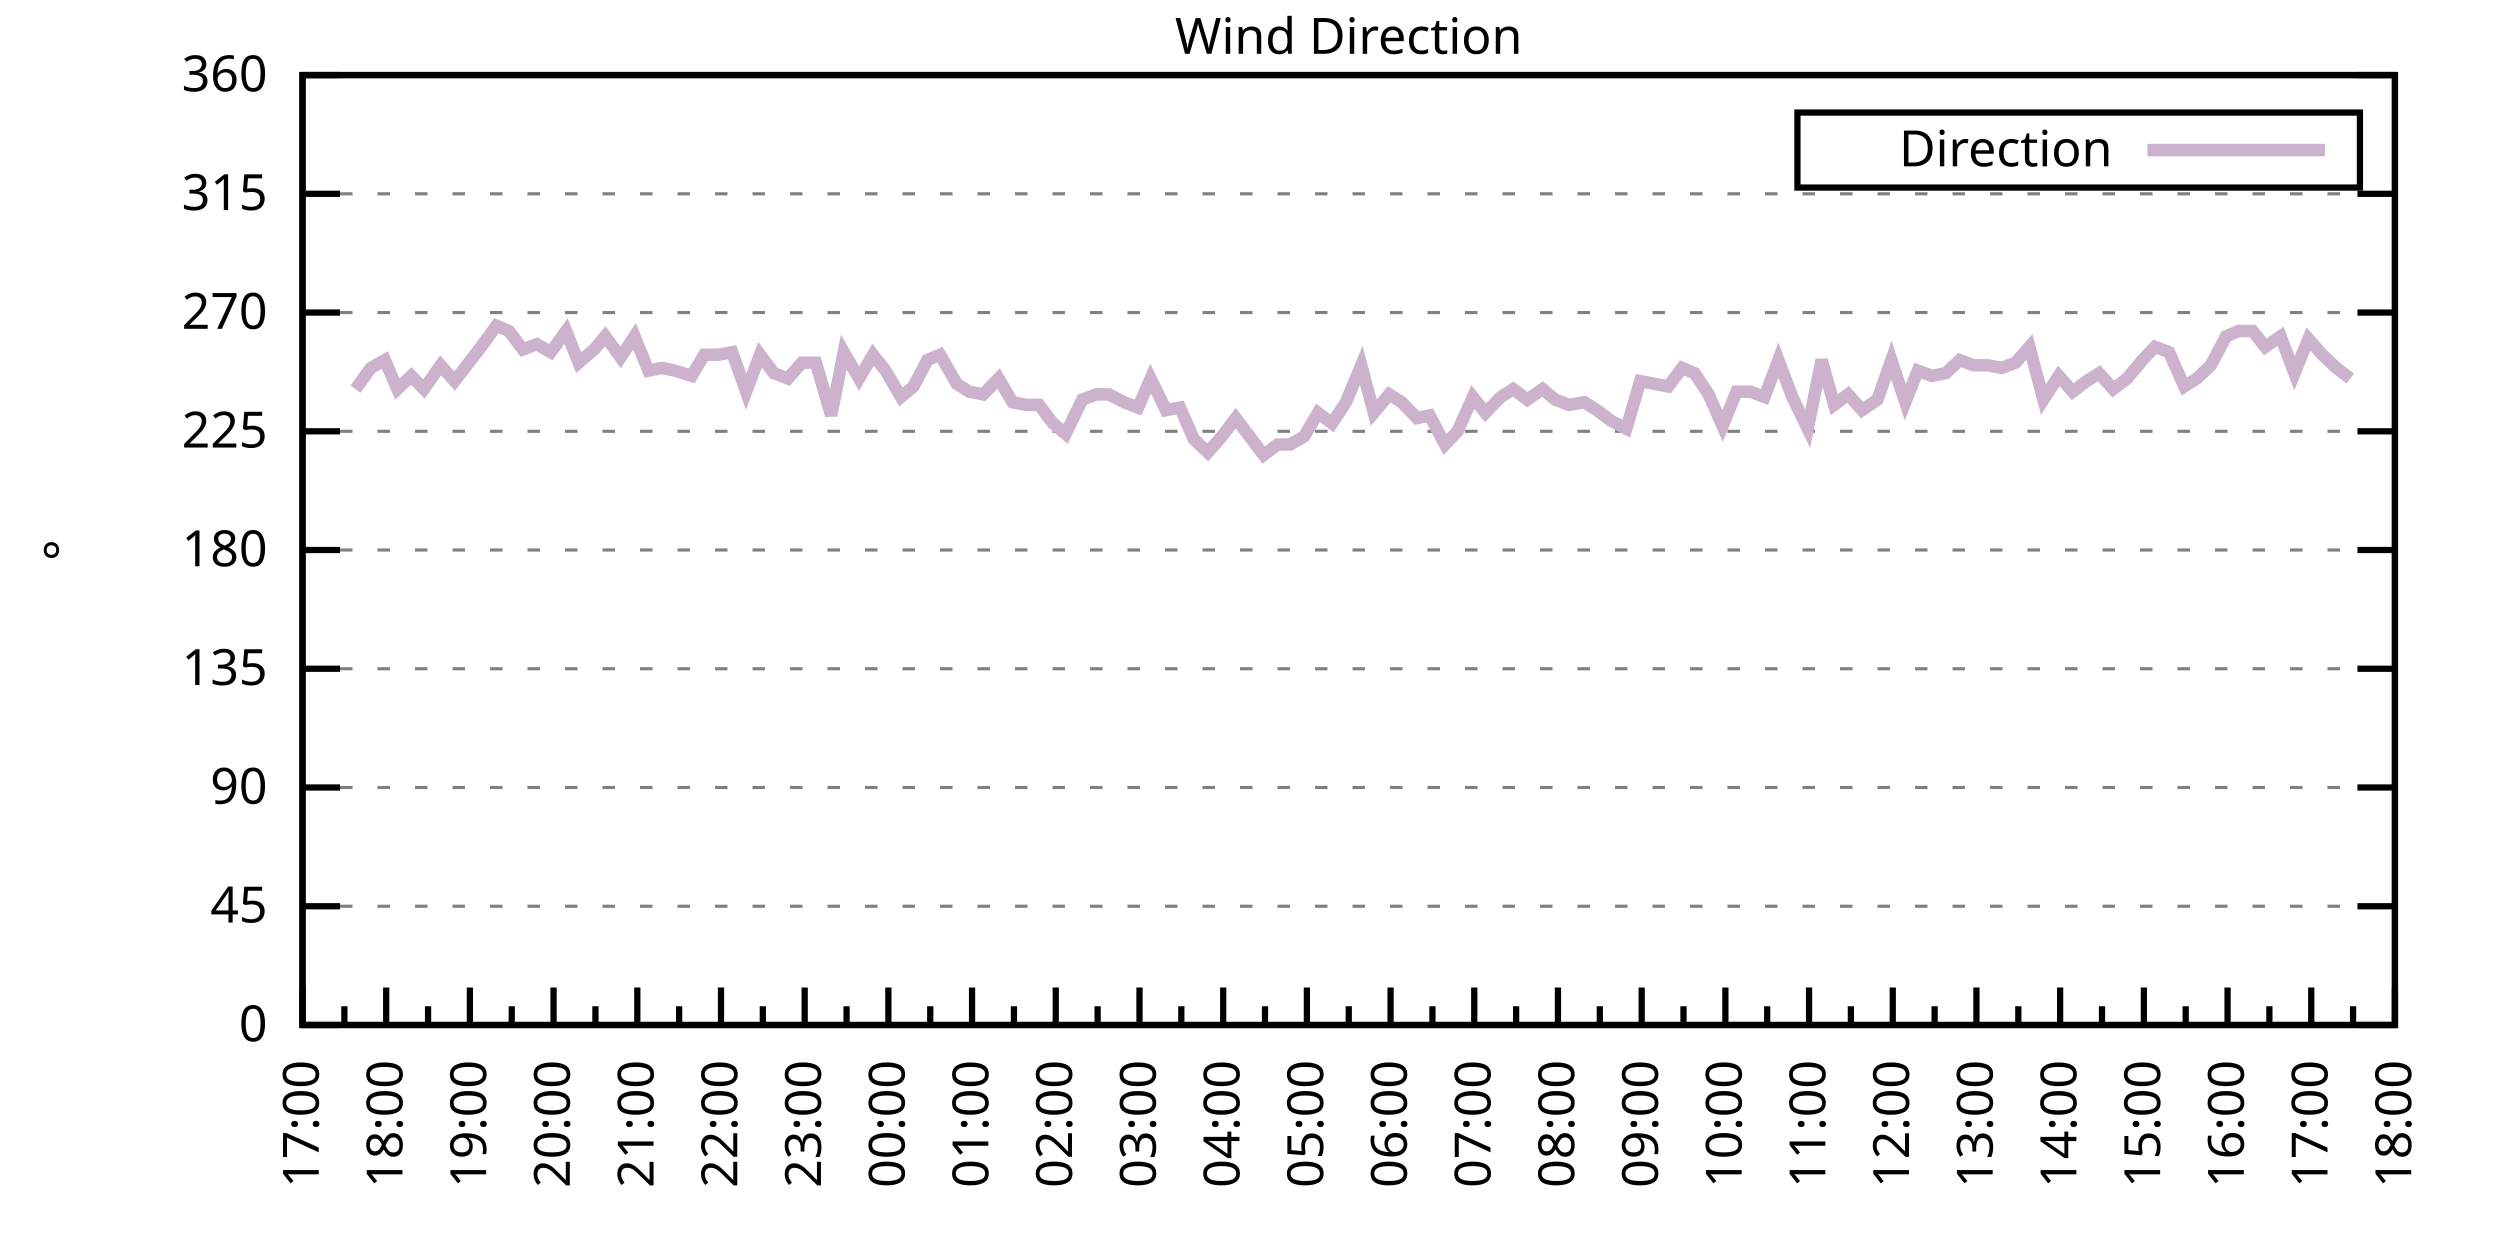
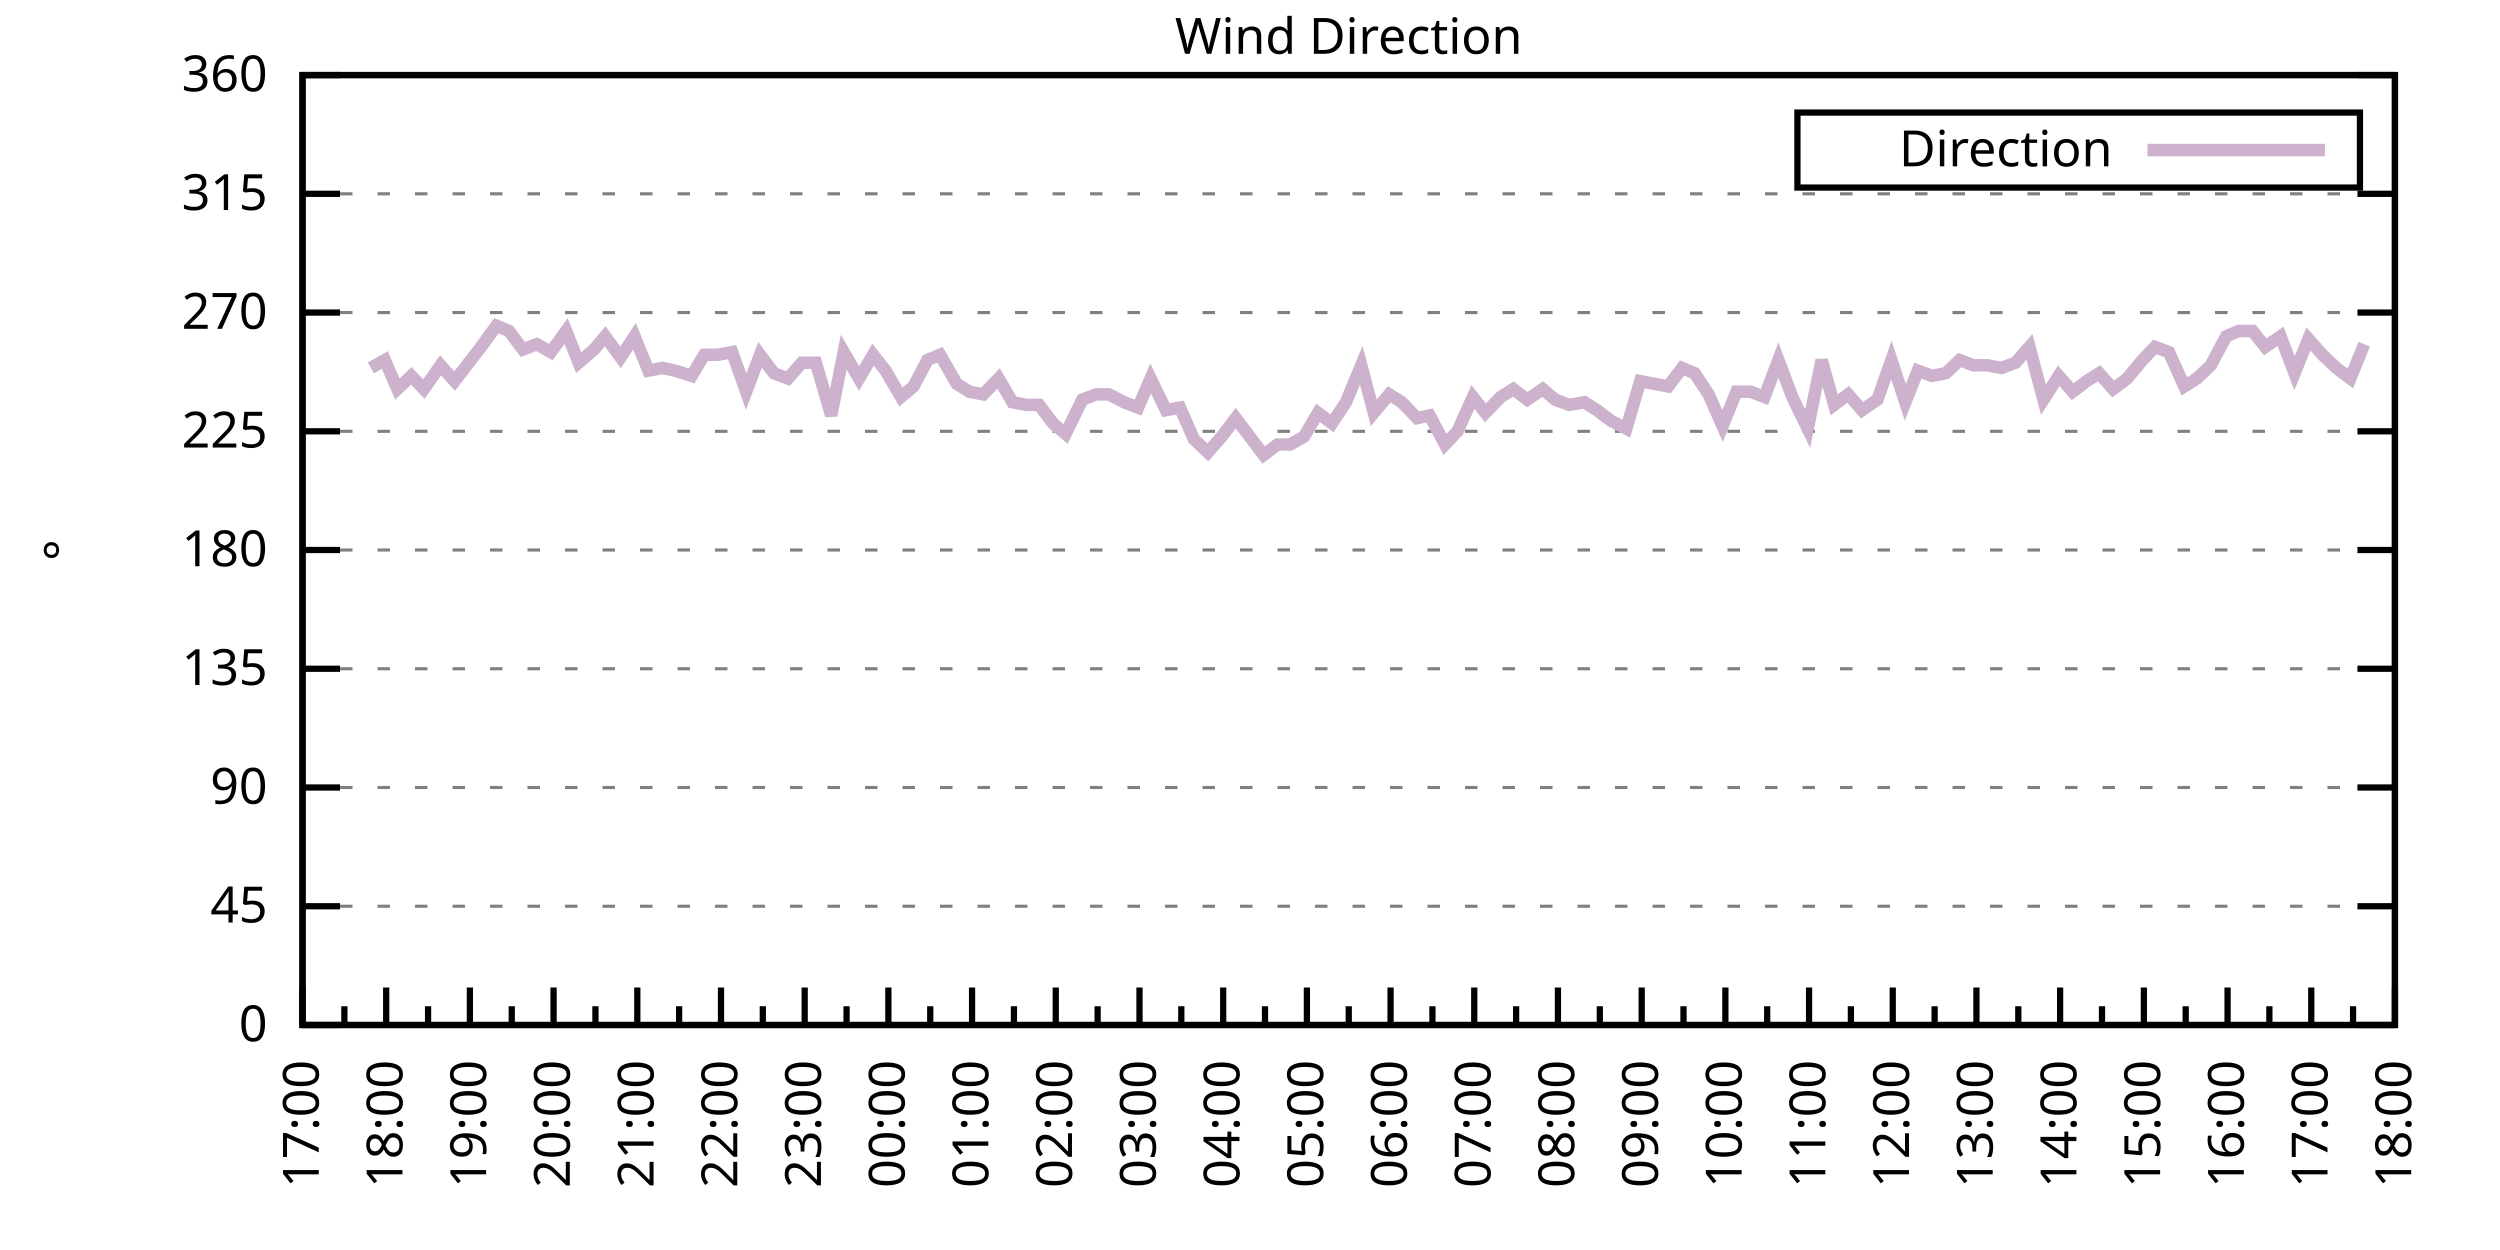
<svg xmlns="http://www.w3.org/2000/svg" xmlns:xlink="http://www.w3.org/1999/xlink" width="400" height="200" viewBox="0 0 400 200">
  <g id="gnuplot_canvas">
    <rect x="0" y="0" width="400" height="200" fill="none" />
    <defs>
      <circle id="gpDot" r="0.5" stroke-width="0.5" stroke="currentColor" />
      <path id="gpPt0" stroke-width="0.333" stroke="currentColor" d="M-1,0 h2 M0,-1 v2" />
      <path id="gpPt1" stroke-width="0.333" stroke="currentColor" d="M-1,-1 L1,1 M1,-1 L-1,1" />
      <path id="gpPt2" stroke-width="0.333" stroke="currentColor" d="M-1,0 L1,0 M0,-1 L0,1 M-1,-1 L1,1 M-1,1 L1,-1" />
      <rect id="gpPt3" stroke-width="0.333" stroke="currentColor" x="-1" y="-1" width="2" height="2" />
      <rect id="gpPt4" stroke-width="0.333" stroke="currentColor" fill="currentColor" x="-1" y="-1" width="2" height="2" />
      <circle id="gpPt5" stroke-width="0.333" stroke="currentColor" cx="0" cy="0" r="1" />
      <use xlink:href="#gpPt5" id="gpPt6" fill="currentColor" stroke="none" />
      <path id="gpPt7" stroke-width="0.333" stroke="currentColor" d="M0,-1.33 L-1.33,0.67 L1.33,0.67 z" />
      <use xlink:href="#gpPt7" id="gpPt8" fill="currentColor" stroke="none" />
      <use xlink:href="#gpPt7" id="gpPt9" stroke="currentColor" transform="rotate(180)" />
      <use xlink:href="#gpPt9" id="gpPt10" fill="currentColor" stroke="none" />
      <use xlink:href="#gpPt3" id="gpPt11" stroke="currentColor" transform="rotate(45)" />
      <use xlink:href="#gpPt11" id="gpPt12" fill="currentColor" stroke="none" />
      <path id="gpPt13" stroke-width="0.333" stroke="currentColor" d="M0,1.330 L1.265,0.411 L0.782,-1.067 L-0.782,-1.076 L-1.265,0.411 z" />
      <use xlink:href="#gpPt13" id="gpPt14" fill="currentColor" stroke="none" />
      <filter id="textbox" filterUnits="objectBoundingBox" x="0" y="0" height="1" width="1">
        <feFlood flood-color="white" flood-opacity="1" result="bgnd" />
        <feComposite in="SourceGraphic" in2="bgnd" operator="atop" />
      </filter>
      <filter id="greybox" filterUnits="objectBoundingBox" x="0" y="0" height="1" width="1">
        <feFlood flood-color="lightgrey" flood-opacity="1" result="grey" />
        <feComposite in="SourceGraphic" in2="grey" operator="atop" />
      </filter>
    </defs>
    <g fill="none" color="white" stroke="currentColor" stroke-width="1.00" stroke-linecap="butt" stroke-linejoin="miter">
</g>
    <g fill="none" color="black" stroke="currentColor" stroke-width="1.00" stroke-linecap="butt" stroke-linejoin="miter">
      <g stroke="none" shape-rendering="crispEdges">
        <polygon fill="rgb(255, 255, 255)" points="48.40,164.00 383.18,164.00 383.18,12.02 48.40,12.02 " />
      </g>
    </g>
    <g fill="none" color="black" stroke="currentColor" stroke-width="1.00" stroke-linecap="butt" stroke-linejoin="miter">
</g>
    <g fill="none" color="black" stroke="black" stroke-width="0.50" stroke-linecap="butt" stroke-linejoin="miter">
</g>
    <g fill="none" color="gray" stroke="currentColor" stroke-width="0.50" stroke-linecap="butt" stroke-linejoin="miter">
      <path stroke="gray" stroke-dasharray="2,4" class="gridline" d="M48.40,164.00 L383.19,164.00  " />
    </g>
    <g fill="none" color="gray" stroke="gray" stroke-width="1.00" stroke-linecap="butt" stroke-linejoin="miter">
</g>
    <g fill="none" color="black" stroke="currentColor" stroke-width="1.00" stroke-linecap="butt" stroke-linejoin="miter">
      <path stroke="black" d="M48.40,164.00 L54.40,164.00 M383.19,164.00 L377.19,164.00  " />
      <g transform="translate(42.80,166.60)" stroke="none" fill="black" font-family="Sans" font-size="8.00" text-anchor="end">
        <text>
          <tspan font-family="Sans"> 0</tspan>
        </text>
      </g>
    </g>
    <g fill="none" color="black" stroke="currentColor" stroke-width="1.00" stroke-linecap="butt" stroke-linejoin="miter">
</g>
    <g fill="none" color="black" stroke="black" stroke-width="0.50" stroke-linecap="butt" stroke-linejoin="miter">
</g>
    <g fill="none" color="gray" stroke="currentColor" stroke-width="0.50" stroke-linecap="butt" stroke-linejoin="miter">
      <path stroke="gray" stroke-dasharray="2,4" class="gridline" d="M48.40,145.00 L383.19,145.00  " />
    </g>
    <g fill="none" color="gray" stroke="gray" stroke-width="1.00" stroke-linecap="butt" stroke-linejoin="miter">
</g>
    <g fill="none" color="black" stroke="currentColor" stroke-width="1.00" stroke-linecap="butt" stroke-linejoin="miter">
      <path stroke="black" d="M48.40,145.00 L54.40,145.00 M383.19,145.00 L377.19,145.00  " />
      <g transform="translate(42.80,147.60)" stroke="none" fill="black" font-family="Sans" font-size="8.00" text-anchor="end">
        <text>
          <tspan font-family="Sans"> 45</tspan>
        </text>
      </g>
    </g>
    <g fill="none" color="black" stroke="currentColor" stroke-width="1.00" stroke-linecap="butt" stroke-linejoin="miter">
</g>
    <g fill="none" color="black" stroke="black" stroke-width="0.50" stroke-linecap="butt" stroke-linejoin="miter">
</g>
    <g fill="none" color="gray" stroke="currentColor" stroke-width="0.50" stroke-linecap="butt" stroke-linejoin="miter">
      <path stroke="gray" stroke-dasharray="2,4" class="gridline" d="M48.40,126.00 L383.19,126.00  " />
    </g>
    <g fill="none" color="gray" stroke="gray" stroke-width="1.00" stroke-linecap="butt" stroke-linejoin="miter">
</g>
    <g fill="none" color="black" stroke="currentColor" stroke-width="1.00" stroke-linecap="butt" stroke-linejoin="miter">
      <path stroke="black" d="M48.40,126.00 L54.40,126.00 M383.19,126.00 L377.19,126.00  " />
      <g transform="translate(42.80,128.60)" stroke="none" fill="black" font-family="Sans" font-size="8.00" text-anchor="end">
        <text>
          <tspan font-family="Sans"> 90</tspan>
        </text>
      </g>
    </g>
    <g fill="none" color="black" stroke="currentColor" stroke-width="1.00" stroke-linecap="butt" stroke-linejoin="miter">
</g>
    <g fill="none" color="black" stroke="black" stroke-width="0.50" stroke-linecap="butt" stroke-linejoin="miter">
</g>
    <g fill="none" color="gray" stroke="currentColor" stroke-width="0.50" stroke-linecap="butt" stroke-linejoin="miter">
      <path stroke="gray" stroke-dasharray="2,4" class="gridline" d="M48.40,107.00 L383.19,107.00  " />
    </g>
    <g fill="none" color="gray" stroke="gray" stroke-width="1.00" stroke-linecap="butt" stroke-linejoin="miter">
</g>
    <g fill="none" color="black" stroke="currentColor" stroke-width="1.00" stroke-linecap="butt" stroke-linejoin="miter">
      <path stroke="black" d="M48.40,107.00 L54.40,107.00 M383.19,107.00 L377.19,107.00  " />
      <g transform="translate(42.80,109.60)" stroke="none" fill="black" font-family="Sans" font-size="8.00" text-anchor="end">
        <text>
          <tspan font-family="Sans"> 135</tspan>
        </text>
      </g>
    </g>
    <g fill="none" color="black" stroke="currentColor" stroke-width="1.00" stroke-linecap="butt" stroke-linejoin="miter">
</g>
    <g fill="none" color="black" stroke="black" stroke-width="0.50" stroke-linecap="butt" stroke-linejoin="miter">
</g>
    <g fill="none" color="gray" stroke="currentColor" stroke-width="0.50" stroke-linecap="butt" stroke-linejoin="miter">
      <path stroke="gray" stroke-dasharray="2,4" class="gridline" d="M48.40,88.00 L383.19,88.00  " />
    </g>
    <g fill="none" color="gray" stroke="gray" stroke-width="1.00" stroke-linecap="butt" stroke-linejoin="miter">
</g>
    <g fill="none" color="black" stroke="currentColor" stroke-width="1.00" stroke-linecap="butt" stroke-linejoin="miter">
      <path stroke="black" d="M48.40,88.00 L54.40,88.00 M383.19,88.00 L377.19,88.00  " />
      <g transform="translate(42.80,90.60)" stroke="none" fill="black" font-family="Sans" font-size="8.00" text-anchor="end">
        <text>
          <tspan font-family="Sans"> 180</tspan>
        </text>
      </g>
    </g>
    <g fill="none" color="black" stroke="currentColor" stroke-width="1.00" stroke-linecap="butt" stroke-linejoin="miter">
</g>
    <g fill="none" color="black" stroke="black" stroke-width="0.50" stroke-linecap="butt" stroke-linejoin="miter">
</g>
    <g fill="none" color="gray" stroke="currentColor" stroke-width="0.50" stroke-linecap="butt" stroke-linejoin="miter">
      <path stroke="gray" stroke-dasharray="2,4" class="gridline" d="M48.40,69.01 L383.19,69.01  " />
    </g>
    <g fill="none" color="gray" stroke="gray" stroke-width="1.00" stroke-linecap="butt" stroke-linejoin="miter">
</g>
    <g fill="none" color="black" stroke="currentColor" stroke-width="1.00" stroke-linecap="butt" stroke-linejoin="miter">
      <path stroke="black" d="M48.40,69.01 L54.40,69.01 M383.19,69.01 L377.19,69.01  " />
      <g transform="translate(42.80,71.61)" stroke="none" fill="black" font-family="Sans" font-size="8.00" text-anchor="end">
        <text>
          <tspan font-family="Sans"> 225</tspan>
        </text>
      </g>
    </g>
    <g fill="none" color="black" stroke="currentColor" stroke-width="1.00" stroke-linecap="butt" stroke-linejoin="miter">
</g>
    <g fill="none" color="black" stroke="black" stroke-width="0.50" stroke-linecap="butt" stroke-linejoin="miter">
</g>
    <g fill="none" color="gray" stroke="currentColor" stroke-width="0.50" stroke-linecap="butt" stroke-linejoin="miter">
      <path stroke="gray" stroke-dasharray="2,4" class="gridline" d="M48.40,50.01 L383.19,50.01  " />
    </g>
    <g fill="none" color="gray" stroke="gray" stroke-width="1.00" stroke-linecap="butt" stroke-linejoin="miter">
</g>
    <g fill="none" color="black" stroke="currentColor" stroke-width="1.00" stroke-linecap="butt" stroke-linejoin="miter">
      <path stroke="black" d="M48.40,50.01 L54.40,50.01 M383.19,50.01 L377.19,50.01  " />
      <g transform="translate(42.80,52.61)" stroke="none" fill="black" font-family="Sans" font-size="8.00" text-anchor="end">
        <text>
          <tspan font-family="Sans"> 270</tspan>
        </text>
      </g>
    </g>
    <g fill="none" color="black" stroke="currentColor" stroke-width="1.00" stroke-linecap="butt" stroke-linejoin="miter">
</g>
    <g fill="none" color="black" stroke="black" stroke-width="0.50" stroke-linecap="butt" stroke-linejoin="miter">
</g>
    <g fill="none" color="gray" stroke="currentColor" stroke-width="0.50" stroke-linecap="butt" stroke-linejoin="miter">
      <path stroke="gray" stroke-dasharray="2,4" class="gridline" d="M48.40,31.01 L383.19,31.01  " />
    </g>
    <g fill="none" color="gray" stroke="gray" stroke-width="1.00" stroke-linecap="butt" stroke-linejoin="miter">
</g>
    <g fill="none" color="black" stroke="currentColor" stroke-width="1.00" stroke-linecap="butt" stroke-linejoin="miter">
      <path stroke="black" d="M48.40,31.01 L54.40,31.01 M383.19,31.01 L377.19,31.01  " />
      <g transform="translate(42.80,33.61)" stroke="none" fill="black" font-family="Sans" font-size="8.00" text-anchor="end">
        <text>
          <tspan font-family="Sans"> 315</tspan>
        </text>
      </g>
    </g>
    <g fill="none" color="black" stroke="currentColor" stroke-width="1.00" stroke-linecap="butt" stroke-linejoin="miter">
</g>
    <g fill="none" color="black" stroke="black" stroke-width="0.50" stroke-linecap="butt" stroke-linejoin="miter">
</g>
    <g fill="none" color="gray" stroke="currentColor" stroke-width="0.50" stroke-linecap="butt" stroke-linejoin="miter">
      <path stroke="gray" stroke-dasharray="2,4" class="gridline" d="M48.40,12.01 L383.19,12.01  " />
    </g>
    <g fill="none" color="gray" stroke="gray" stroke-width="1.00" stroke-linecap="butt" stroke-linejoin="miter">
</g>
    <g fill="none" color="black" stroke="currentColor" stroke-width="1.00" stroke-linecap="butt" stroke-linejoin="miter">
      <path stroke="black" d="M48.40,12.01 L54.40,12.01 M383.19,12.01 L377.19,12.01  " />
      <g transform="translate(42.80,14.61)" stroke="none" fill="black" font-family="Sans" font-size="8.00" text-anchor="end">
        <text>
          <tspan font-family="Sans"> 360</tspan>
        </text>
      </g>
    </g>
    <g fill="none" color="black" stroke="currentColor" stroke-width="1.00" stroke-linecap="butt" stroke-linejoin="miter">
      <path stroke="black" d="M48.40,164.00 L48.40,158.00  " />
      <g transform="translate(51.00,169.60) rotate(270)" stroke="none" fill="black" font-family="Sans" font-size="8.00" text-anchor="end">
        <text>
          <tspan font-family="Sans">17:00</tspan>
        </text>
      </g>
    </g>
    <g fill="none" color="black" stroke="currentColor" stroke-width="1.00" stroke-linecap="butt" stroke-linejoin="miter">
      <path stroke="black" d="M55.10,164.00 L55.10,161.00 M61.79,164.00 L61.79,158.00  " />
      <g transform="translate(64.39,169.60) rotate(270)" stroke="none" fill="black" font-family="Sans" font-size="8.00" text-anchor="end">
        <text>
          <tspan font-family="Sans">18:00</tspan>
        </text>
      </g>
    </g>
    <g fill="none" color="black" stroke="currentColor" stroke-width="1.00" stroke-linecap="butt" stroke-linejoin="miter">
      <path stroke="black" d="M68.49,164.00 L68.49,161.00 M75.18,164.00 L75.18,158.00  " />
      <g transform="translate(77.78,169.60) rotate(270)" stroke="none" fill="black" font-family="Sans" font-size="8.00" text-anchor="end">
        <text>
          <tspan font-family="Sans">19:00</tspan>
        </text>
      </g>
    </g>
    <g fill="none" color="black" stroke="currentColor" stroke-width="1.00" stroke-linecap="butt" stroke-linejoin="miter">
      <path stroke="black" d="M81.88,164.00 L81.88,161.00 M88.57,164.00 L88.57,158.00  " />
      <g transform="translate(91.17,169.60) rotate(270)" stroke="none" fill="black" font-family="Sans" font-size="8.00" text-anchor="end">
        <text>
          <tspan font-family="Sans">20:00</tspan>
        </text>
      </g>
    </g>
    <g fill="none" color="black" stroke="currentColor" stroke-width="1.00" stroke-linecap="butt" stroke-linejoin="miter">
      <path stroke="black" d="M95.27,164.00 L95.27,161.00 M101.97,164.00 L101.97,158.00  " />
      <g transform="translate(104.57,169.60) rotate(270)" stroke="none" fill="black" font-family="Sans" font-size="8.00" text-anchor="end">
        <text>
          <tspan font-family="Sans">21:00</tspan>
        </text>
      </g>
    </g>
    <g fill="none" color="black" stroke="currentColor" stroke-width="1.00" stroke-linecap="butt" stroke-linejoin="miter">
      <path stroke="black" d="M108.66,164.00 L108.66,161.00 M115.36,164.00 L115.36,158.00  " />
      <g transform="translate(117.96,169.60) rotate(270)" stroke="none" fill="black" font-family="Sans" font-size="8.00" text-anchor="end">
        <text>
          <tspan font-family="Sans">22:00</tspan>
        </text>
      </g>
    </g>
    <g fill="none" color="black" stroke="currentColor" stroke-width="1.00" stroke-linecap="butt" stroke-linejoin="miter">
      <path stroke="black" d="M122.05,164.00 L122.05,161.00 M128.75,164.00 L128.75,158.00  " />
      <g transform="translate(131.35,169.60) rotate(270)" stroke="none" fill="black" font-family="Sans" font-size="8.00" text-anchor="end">
        <text>
          <tspan font-family="Sans">23:00</tspan>
        </text>
      </g>
    </g>
    <g fill="none" color="black" stroke="currentColor" stroke-width="1.00" stroke-linecap="butt" stroke-linejoin="miter">
      <path stroke="black" d="M135.45,164.00 L135.45,161.00 M142.14,164.00 L142.14,158.00  " />
      <g transform="translate(144.74,169.60) rotate(270)" stroke="none" fill="black" font-family="Sans" font-size="8.00" text-anchor="end">
        <text>
          <tspan font-family="Sans">00:00</tspan>
        </text>
      </g>
    </g>
    <g fill="none" color="black" stroke="currentColor" stroke-width="1.00" stroke-linecap="butt" stroke-linejoin="miter">
      <path stroke="black" d="M148.84,164.00 L148.84,161.00 M155.53,164.00 L155.53,158.00  " />
      <g transform="translate(158.13,169.60) rotate(270)" stroke="none" fill="black" font-family="Sans" font-size="8.00" text-anchor="end">
        <text>
          <tspan font-family="Sans">01:00</tspan>
        </text>
      </g>
    </g>
    <g fill="none" color="black" stroke="currentColor" stroke-width="1.00" stroke-linecap="butt" stroke-linejoin="miter">
      <path stroke="black" d="M162.23,164.00 L162.23,161.00 M168.92,164.00 L168.92,158.00  " />
      <g transform="translate(171.52,169.60) rotate(270)" stroke="none" fill="black" font-family="Sans" font-size="8.00" text-anchor="end">
        <text>
          <tspan font-family="Sans">02:00</tspan>
        </text>
      </g>
    </g>
    <g fill="none" color="black" stroke="currentColor" stroke-width="1.00" stroke-linecap="butt" stroke-linejoin="miter">
      <path stroke="black" d="M175.62,164.00 L175.62,161.00 M182.32,164.00 L182.32,158.00  " />
      <g transform="translate(184.92,169.60) rotate(270)" stroke="none" fill="black" font-family="Sans" font-size="8.00" text-anchor="end">
        <text>
          <tspan font-family="Sans">03:00</tspan>
        </text>
      </g>
    </g>
    <g fill="none" color="black" stroke="currentColor" stroke-width="1.00" stroke-linecap="butt" stroke-linejoin="miter">
      <path stroke="black" d="M189.01,164.00 L189.01,161.00 M195.71,164.00 L195.71,158.00  " />
      <g transform="translate(198.31,169.60) rotate(270)" stroke="none" fill="black" font-family="Sans" font-size="8.00" text-anchor="end">
        <text>
          <tspan font-family="Sans">04:00</tspan>
        </text>
      </g>
    </g>
    <g fill="none" color="black" stroke="currentColor" stroke-width="1.00" stroke-linecap="butt" stroke-linejoin="miter">
      <path stroke="black" d="M202.40,164.00 L202.40,161.00 M209.10,164.00 L209.10,158.00  " />
      <g transform="translate(211.70,169.60) rotate(270)" stroke="none" fill="black" font-family="Sans" font-size="8.00" text-anchor="end">
        <text>
          <tspan font-family="Sans">05:00</tspan>
        </text>
      </g>
    </g>
    <g fill="none" color="black" stroke="currentColor" stroke-width="1.00" stroke-linecap="butt" stroke-linejoin="miter">
      <path stroke="black" d="M215.80,164.00 L215.80,161.00 M222.49,164.00 L222.49,158.00  " />
      <g transform="translate(225.09,169.60) rotate(270)" stroke="none" fill="black" font-family="Sans" font-size="8.00" text-anchor="end">
        <text>
          <tspan font-family="Sans">06:00</tspan>
        </text>
      </g>
    </g>
    <g fill="none" color="black" stroke="currentColor" stroke-width="1.00" stroke-linecap="butt" stroke-linejoin="miter">
      <path stroke="black" d="M229.19,164.00 L229.19,161.00 M235.88,164.00 L235.88,158.00  " />
      <g transform="translate(238.48,169.60) rotate(270)" stroke="none" fill="black" font-family="Sans" font-size="8.00" text-anchor="end">
        <text>
          <tspan font-family="Sans">07:00</tspan>
        </text>
      </g>
    </g>
    <g fill="none" color="black" stroke="currentColor" stroke-width="1.00" stroke-linecap="butt" stroke-linejoin="miter">
      <path stroke="black" d="M242.58,164.00 L242.58,161.00 M249.27,164.00 L249.27,158.00  " />
      <g transform="translate(251.87,169.60) rotate(270)" stroke="none" fill="black" font-family="Sans" font-size="8.00" text-anchor="end">
        <text>
          <tspan font-family="Sans">08:00</tspan>
        </text>
      </g>
    </g>
    <g fill="none" color="black" stroke="currentColor" stroke-width="1.00" stroke-linecap="butt" stroke-linejoin="miter">
      <path stroke="black" d="M255.97,164.00 L255.97,161.00 M262.67,164.00 L262.67,158.00  " />
      <g transform="translate(265.27,169.60) rotate(270)" stroke="none" fill="black" font-family="Sans" font-size="8.00" text-anchor="end">
        <text>
          <tspan font-family="Sans">09:00</tspan>
        </text>
      </g>
    </g>
    <g fill="none" color="black" stroke="currentColor" stroke-width="1.00" stroke-linecap="butt" stroke-linejoin="miter">
      <path stroke="black" d="M269.36,164.00 L269.36,161.00 M276.06,164.00 L276.06,158.00  " />
      <g transform="translate(278.66,169.60) rotate(270)" stroke="none" fill="black" font-family="Sans" font-size="8.00" text-anchor="end">
        <text>
          <tspan font-family="Sans">10:00</tspan>
        </text>
      </g>
    </g>
    <g fill="none" color="black" stroke="currentColor" stroke-width="1.00" stroke-linecap="butt" stroke-linejoin="miter">
      <path stroke="black" d="M282.75,164.00 L282.75,161.00 M289.45,164.00 L289.45,158.00  " />
      <g transform="translate(292.05,169.60) rotate(270)" stroke="none" fill="black" font-family="Sans" font-size="8.00" text-anchor="end">
        <text>
          <tspan font-family="Sans">11:00</tspan>
        </text>
      </g>
    </g>
    <g fill="none" color="black" stroke="currentColor" stroke-width="1.00" stroke-linecap="butt" stroke-linejoin="miter">
      <path stroke="black" d="M296.14,164.00 L296.14,161.00 M302.84,164.00 L302.84,158.00  " />
      <g transform="translate(305.44,169.60) rotate(270)" stroke="none" fill="black" font-family="Sans" font-size="8.00" text-anchor="end">
        <text>
          <tspan font-family="Sans">12:00</tspan>
        </text>
      </g>
    </g>
    <g fill="none" color="black" stroke="currentColor" stroke-width="1.00" stroke-linecap="butt" stroke-linejoin="miter">
      <path stroke="black" d="M309.54,164.00 L309.54,161.00 M316.23,164.00 L316.23,158.00  " />
      <g transform="translate(318.83,169.60) rotate(270)" stroke="none" fill="black" font-family="Sans" font-size="8.00" text-anchor="end">
        <text>
          <tspan font-family="Sans">13:00</tspan>
        </text>
      </g>
    </g>
    <g fill="none" color="black" stroke="currentColor" stroke-width="1.00" stroke-linecap="butt" stroke-linejoin="miter">
      <path stroke="black" d="M322.93,164.00 L322.93,161.00 M329.62,164.00 L329.62,158.00  " />
      <g transform="translate(332.22,169.60) rotate(270)" stroke="none" fill="black" font-family="Sans" font-size="8.00" text-anchor="end">
        <text>
          <tspan font-family="Sans">14:00</tspan>
        </text>
      </g>
    </g>
    <g fill="none" color="black" stroke="currentColor" stroke-width="1.00" stroke-linecap="butt" stroke-linejoin="miter">
      <path stroke="black" d="M336.32,164.00 L336.32,161.00 M343.02,164.00 L343.02,158.00  " />
      <g transform="translate(345.62,169.60) rotate(270)" stroke="none" fill="black" font-family="Sans" font-size="8.00" text-anchor="end">
        <text>
          <tspan font-family="Sans">15:00</tspan>
        </text>
      </g>
    </g>
    <g fill="none" color="black" stroke="currentColor" stroke-width="1.00" stroke-linecap="butt" stroke-linejoin="miter">
      <path stroke="black" d="M349.71,164.00 L349.71,161.00 M356.41,164.00 L356.41,158.00  " />
      <g transform="translate(359.01,169.60) rotate(270)" stroke="none" fill="black" font-family="Sans" font-size="8.00" text-anchor="end">
        <text>
          <tspan font-family="Sans">16:00</tspan>
        </text>
      </g>
    </g>
    <g fill="none" color="black" stroke="currentColor" stroke-width="1.00" stroke-linecap="butt" stroke-linejoin="miter">
      <path stroke="black" d="M363.10,164.00 L363.10,161.00 M369.80,164.00 L369.80,158.00  " />
      <g transform="translate(372.40,169.60) rotate(270)" stroke="none" fill="black" font-family="Sans" font-size="8.00" text-anchor="end">
        <text>
          <tspan font-family="Sans">17:00</tspan>
        </text>
      </g>
    </g>
    <g fill="none" color="black" stroke="currentColor" stroke-width="1.00" stroke-linecap="butt" stroke-linejoin="miter">
      <path stroke="black" d="M376.49,164.00 L376.49,161.00 M383.19,164.00 L383.19,158.00  " />
      <g transform="translate(385.79,169.60) rotate(270)" stroke="none" fill="black" font-family="Sans" font-size="8.00" text-anchor="end">
        <text>
          <tspan font-family="Sans">18:00</tspan>
        </text>
      </g>
    </g>
    <g fill="none" color="black" stroke="currentColor" stroke-width="1.00" stroke-linecap="butt" stroke-linejoin="miter">
</g>
    <g fill="none" color="black" stroke="currentColor" stroke-width="1.00" stroke-linecap="butt" stroke-linejoin="miter">
      <path stroke="black" d="M48.40,12.01 L48.40,164.00 L383.19,164.00 L383.19,12.01 L48.40,12.01 Z  " />
    </g>
    <g fill="none" color="black" stroke="currentColor" stroke-width="1.00" stroke-linecap="butt" stroke-linejoin="miter">
      <g transform="translate(12.80,88.01) rotate(270)" stroke="none" fill="black" font-family="Sans" font-size="8.00" text-anchor="middle">
        <text>
          <tspan font-family="Sans">°</tspan>
        </text>
      </g>
    </g>
    <g fill="none" color="black" stroke="currentColor" stroke-width="1.00" stroke-linecap="butt" stroke-linejoin="miter">
</g>
    <g fill="none" color="black" stroke="currentColor" stroke-width="1.00" stroke-linecap="butt" stroke-linejoin="miter">
      <path stroke="black" d="M287.59,30.01 L287.59,18.01 L377.59,18.01 L377.59,30.01 L287.59,30.01 Z  " />
    </g>
    <g id="Wind_direction_plot_1">
      <g fill="none" color="white" stroke="black" stroke-width="2.00" stroke-linecap="butt" stroke-linejoin="miter">
</g>
      <g fill="none" color="black" stroke="currentColor" stroke-width="2.00" stroke-linecap="butt" stroke-linejoin="miter">
        <g transform="translate(337.99,26.61)" stroke="none" fill="black" font-family="Sans" font-size="8.00" text-anchor="end">
          <text>
            <tspan font-family="Sans">Direction</tspan>
          </text>
        </g>
      </g>
      <g fill="none" color="black" stroke="currentColor" stroke-width="2.00" stroke-linecap="butt" stroke-linejoin="miter">
-         <path stroke="rgb(204, 178, 204)" d="M343.59,24.01 L371.99,24.01 M56.88,62.25 L59.34,58.87 L61.57,57.61 L63.58,62.25 L65.81,60.14 L67.82,62.25   L70.50,58.45 L72.73,60.98 L76.97,55.50 L79.42,52.12 L81.43,52.96 L83.66,55.92 L85.90,55.07 L88.13,56.34   L90.58,52.96 L92.59,58.03 L95.05,55.92 L96.83,53.81 L99.29,57.18 L101.52,53.81 L103.75,59.30 L105.98,58.87   L107.99,59.30 L110.67,60.14 L112.68,56.76 L114.91,56.76 L117.14,56.34 L119.38,62.67 L121.61,56.76 L123.84,59.72   L126.07,60.56 L128.30,58.03 L130.54,58.03 L132.99,66.47 L135.00,56.34 L137.45,60.56 L139.69,56.76 L141.69,59.30   L144.15,63.52 L146.16,61.83 L148.39,57.61 L150.40,56.76 L153.08,61.41 L155.09,62.67 L157.32,63.10 L159.77,60.56   L162.01,64.36 L164.24,64.78 L166.25,64.78 L168.48,67.74 L170.49,69.43 L173.17,63.94 L175.40,63.10 L177.41,63.10   L179.86,64.36 L182.09,65.21 L184.10,60.56 L186.56,65.63 L188.79,65.21 L191.02,70.27 L193.25,72.38 L195.48,69.85   L197.72,66.90 L202.18,72.81 L204.41,71.12 L206.42,71.12 L208.65,69.85 L210.88,66.05 L213.12,67.74 L215.35,64.36   L217.80,58.45 L219.81,66.05 L222.27,63.10 L224.28,64.36 L226.73,66.90 L228.74,66.47 L231.20,71.12 L233.20,69.01   L235.66,63.52 L237.67,66.05 L240.12,63.52 L242.13,62.25 L244.36,63.94 L246.82,62.25 L248.83,63.94 L251.06,64.78   L253.51,64.36 L255.52,65.63 L257.76,67.32 L260.21,68.58 L262.44,60.98 L264.67,61.41 L266.91,61.83 L269.14,58.87   L271.15,59.72 L273.38,63.10 L275.61,68.16 L277.84,62.67 L280.07,62.67 L282.31,63.52 L284.54,57.61 L286.77,63.52   L289.23,68.58 L291.46,57.61 L293.47,64.78 L295.70,63.10 L297.93,65.63 L300.39,63.94 L302.62,57.61 L304.85,64.36   L306.86,59.30 L309.09,60.14 L311.32,59.72 L313.55,57.61 L315.79,58.45 L318.02,58.45 L320.25,58.87 L322.48,58.03   L324.71,55.50 L326.95,63.94 L329.40,60.14 L331.63,62.67 L333.86,60.98 L335.87,59.72 L338.10,62.25 L340.34,60.56   L342.79,57.61 L344.80,55.50 L347.03,56.34 L349.49,61.83 L351.50,60.56 L353.73,58.45 L356.18,53.81 L358.19,52.96   L360.42,52.96 L362.43,55.50 L364.89,53.81 L367.12,59.72 L369.35,54.23 L371.58,56.76 L373.82,58.87 L376.05,60.56    " />
+         <path stroke="rgb(204, 178, 204)" d="M343.59,24.01 L371.99,24.01 M59.34,58.87 L61.57,57.61 L63.58,62.25 L65.81,60.14 L67.82,62.25 L70.50,58.45   L72.73,60.98 L76.97,55.50 L79.42,52.12 L81.43,52.96 L83.66,55.92 L85.90,55.07 L88.13,56.34 L90.58,52.96   L92.59,58.03 L95.05,55.92 L96.83,53.81 L99.29,57.18 L101.52,53.81 L103.75,59.30 L105.98,58.87 L107.99,59.30   L110.67,60.14 L112.68,56.76 L114.91,56.76 L117.14,56.34 L119.38,62.67 L121.61,56.76 L123.84,59.72 L126.07,60.56   L128.30,58.03 L130.54,58.03 L132.99,66.47 L135.00,56.34 L137.45,60.56 L139.69,56.76 L141.69,59.30 L144.15,63.52   L146.16,61.83 L148.39,57.61 L150.40,56.76 L153.08,61.41 L155.09,62.67 L157.32,63.10 L159.77,60.56 L162.01,64.36   L164.24,64.78 L166.25,64.78 L168.48,67.74 L170.49,69.43 L173.17,63.94 L175.40,63.10 L177.41,63.10 L179.86,64.36   L182.09,65.21 L184.10,60.56 L186.56,65.63 L188.79,65.21 L191.02,70.27 L193.25,72.38 L195.48,69.85 L197.72,66.90   L202.18,72.81 L204.41,71.12 L206.42,71.12 L208.65,69.85 L210.88,66.05 L213.12,67.74 L215.35,64.36 L217.80,58.45   L219.81,66.05 L222.27,63.10 L224.28,64.36 L226.73,66.90 L228.74,66.47 L231.20,71.12 L233.20,69.01 L235.66,63.52   L237.67,66.05 L240.12,63.52 L242.13,62.25 L244.36,63.94 L246.82,62.25 L248.83,63.94 L251.06,64.78 L253.51,64.36   L255.52,65.63 L257.76,67.32 L260.21,68.58 L262.44,60.98 L264.67,61.41 L266.91,61.83 L269.14,58.87 L271.15,59.72   L273.38,63.10 L275.61,68.16 L277.84,62.67 L280.07,62.67 L282.31,63.52 L284.54,57.61 L286.77,63.52 L289.23,68.58   L291.46,57.61 L293.47,64.78 L295.70,63.10 L297.93,65.63 L300.39,63.94 L302.62,57.61 L304.85,64.36 L306.86,59.30   L309.09,60.14 L311.32,59.72 L313.55,57.61 L315.79,58.45 L318.02,58.45 L320.25,58.87 L322.48,58.03 L324.71,55.50   L326.95,63.94 L329.40,60.14 L331.63,62.67 L333.86,60.98 L335.87,59.72 L338.10,62.25 L340.34,60.56 L342.79,57.61   L344.80,55.50 L347.03,56.34 L349.49,61.83 L351.50,60.56 L353.73,58.45 L356.18,53.81 L358.19,52.96 L360.42,52.96   L362.43,55.50 L364.89,53.81 L367.12,59.72 L369.35,54.23 L371.58,56.76 L373.82,58.87 L376.05,60.56 L378.28,55.07    " />
      </g>
    </g>
    <g fill="none" color="black" stroke="currentColor" stroke-width="2.00" stroke-linecap="butt" stroke-linejoin="miter">
</g>
    <g fill="none" color="black" stroke="black" stroke-width="1.00" stroke-linecap="butt" stroke-linejoin="miter">
</g>
    <g fill="none" color="black" stroke="currentColor" stroke-width="1.00" stroke-linecap="butt" stroke-linejoin="miter">
      <path stroke="black" d="M48.40,12.01 L48.40,164.00 L383.19,164.00 L383.19,12.01 L48.40,12.01 Z  " />
    </g>
    <g fill="none" color="black" stroke="currentColor" stroke-width="1.00" stroke-linecap="butt" stroke-linejoin="miter">
      <g transform="translate(215.79,8.61)" stroke="none" fill="black" font-family="Sans" font-size="8.00" text-anchor="middle">
        <text>
          <tspan font-family="Sans">Wind Direction</tspan>
        </text>
      </g>
    </g>
    <g fill="none" color="black" stroke="currentColor" stroke-width="1.00" stroke-linecap="butt" stroke-linejoin="miter">
</g>
  </g>
</svg>
